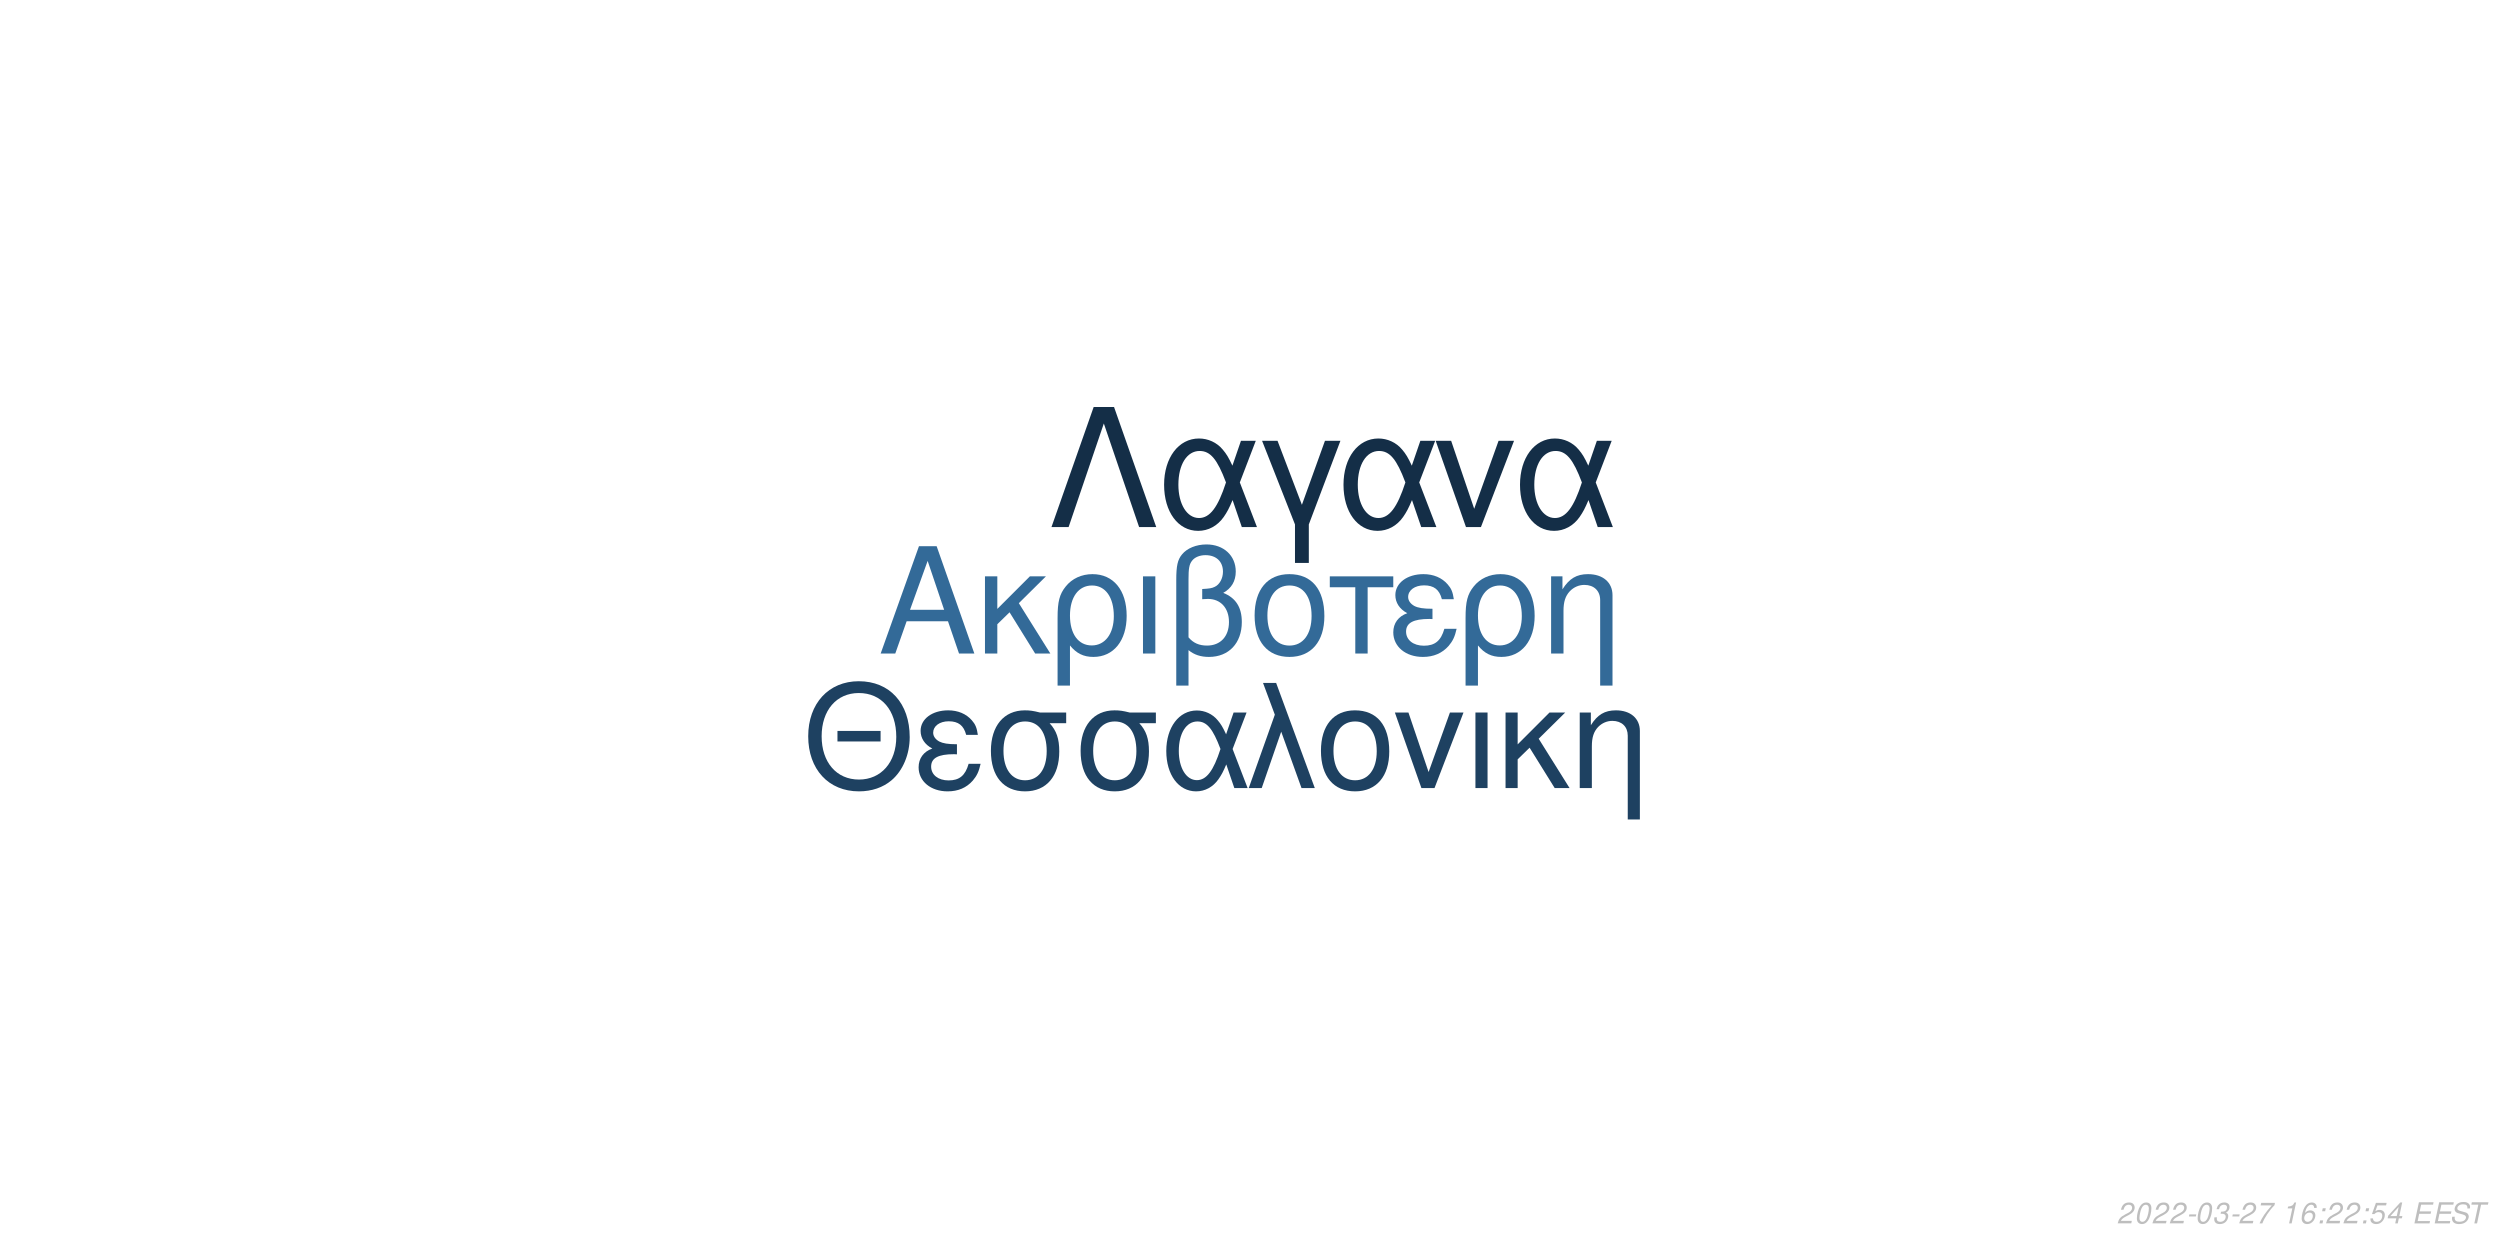
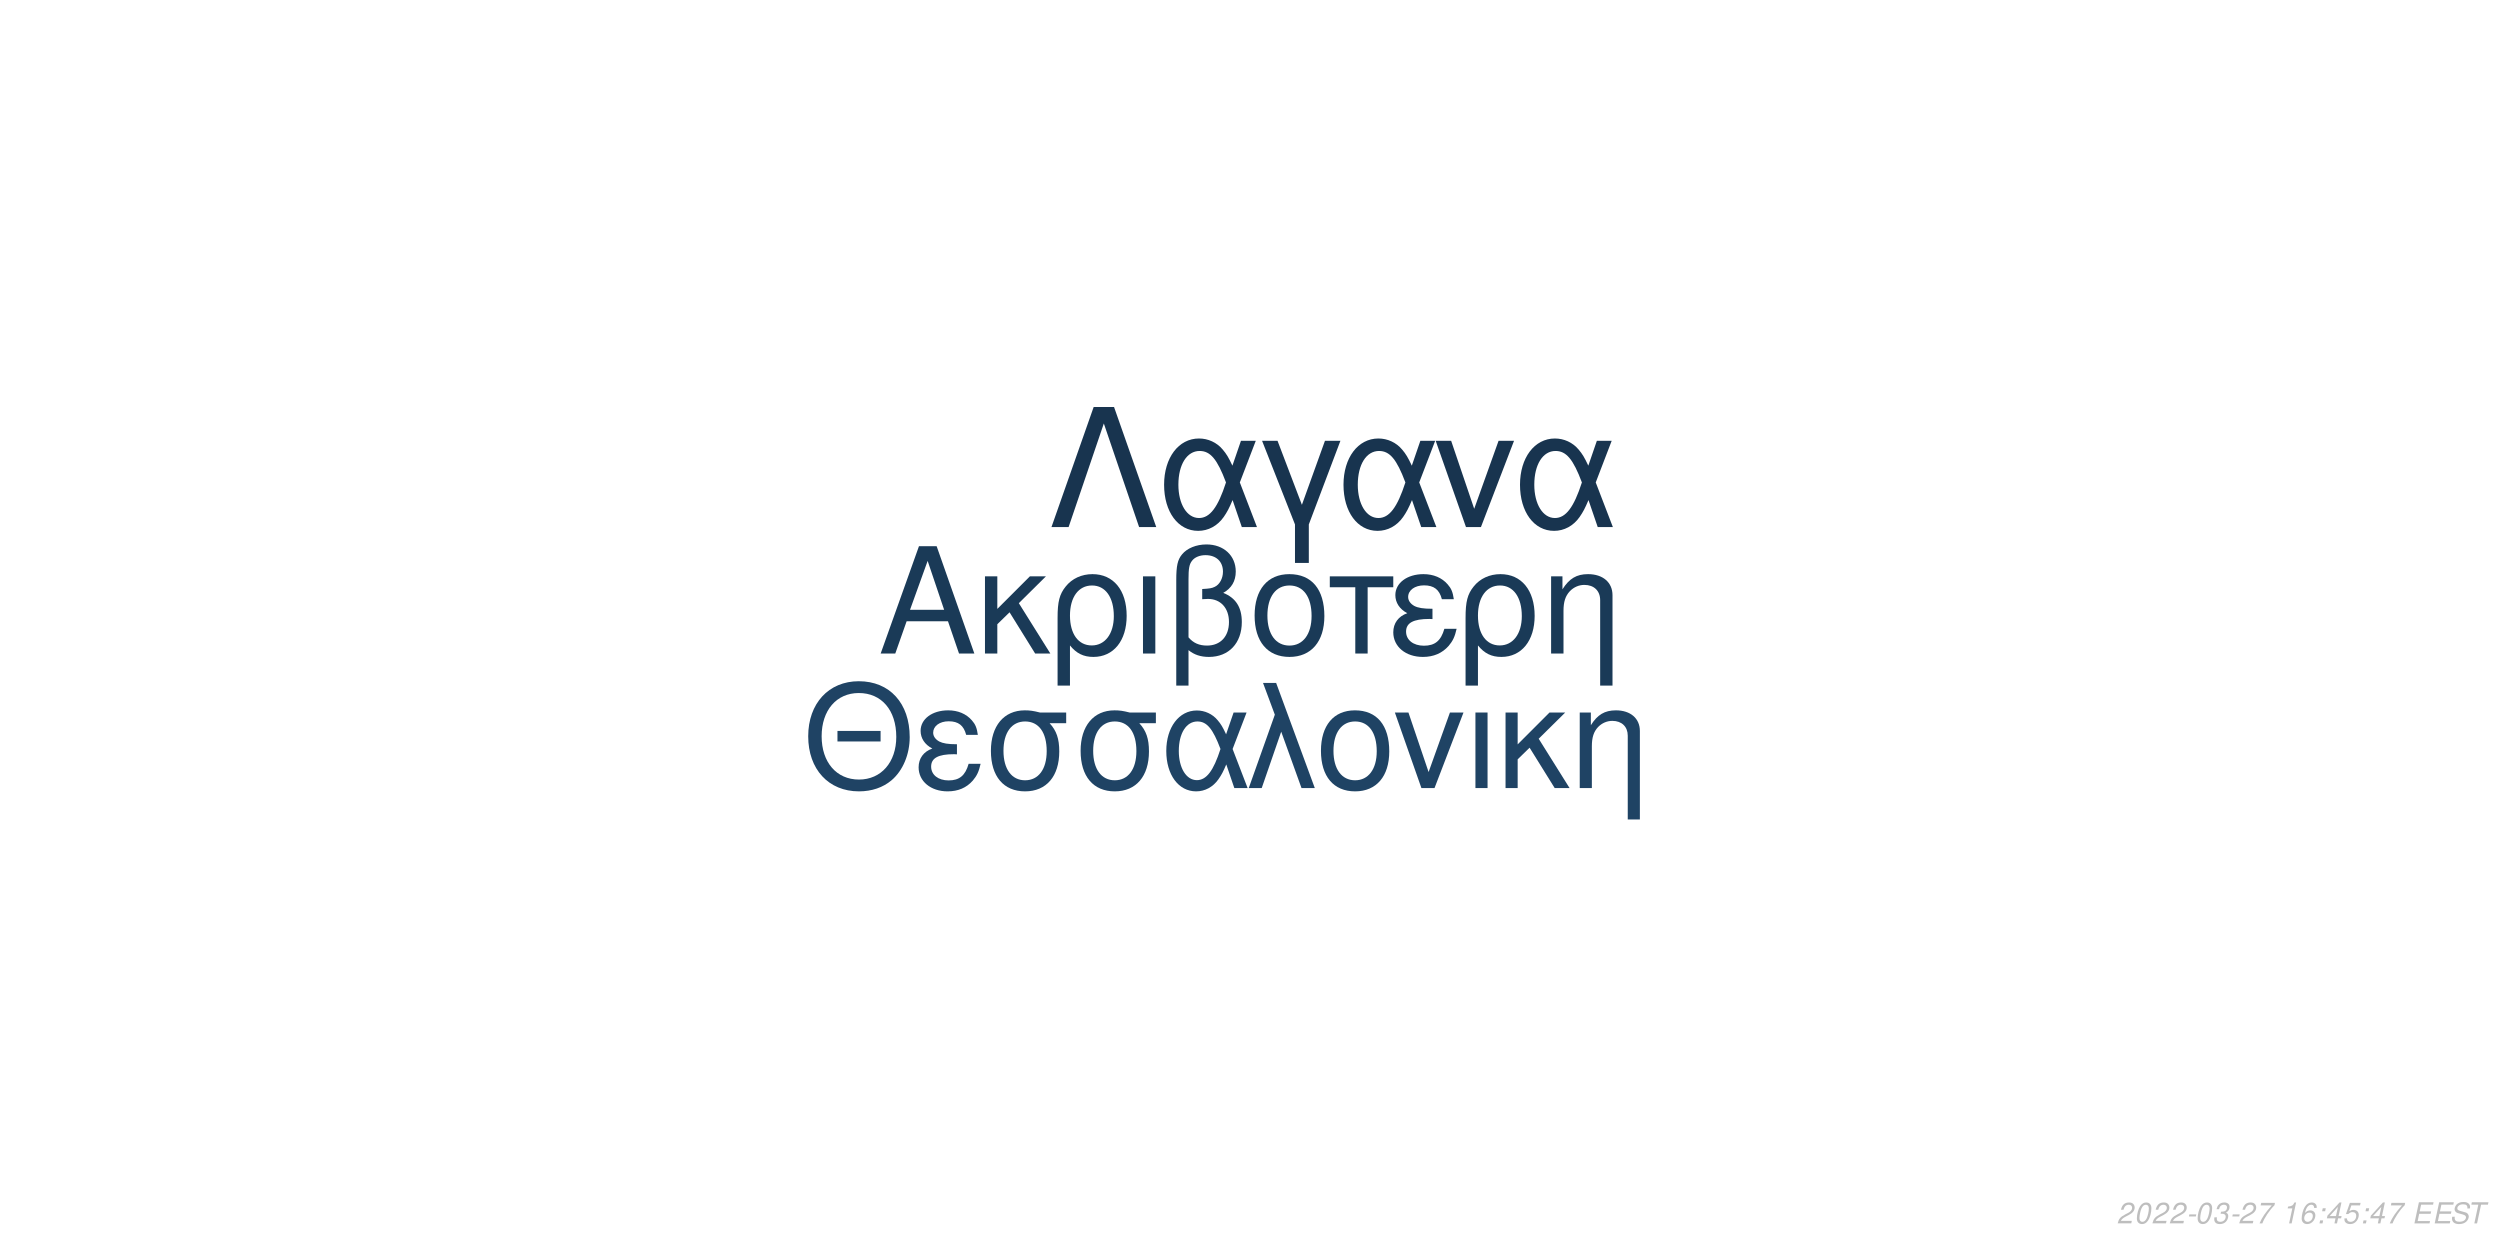
<svg xmlns="http://www.w3.org/2000/svg" xmlns:xlink="http://www.w3.org/1999/xlink" width="864pt" height="432pt" viewBox="0 0 864 432" version="1.1">
  <defs>
    <g>
      <symbol overflow="visible" id="glyph0-0">
        <path style="stroke:none;" d="" />
      </symbol>
      <symbol overflow="visible" id="glyph0-1">
        <path style="stroke:none;" d="M 24.125 -11.141 L 27.938 0 L 33.234 0 L 20.203 -37.094 L 14.094 -37.094 L 0.859 0 L 5.906 0 L 9.828 -11.141 Z M 22.797 -15.109 L 11 -15.109 L 17.094 -32.016 Z M 22.797 -15.109 " />
      </symbol>
      <symbol overflow="visible" id="glyph0-2">
        <path style="stroke:none;" d="M 7.172 -15.422 L 7.172 -26.672 L 2.906 -26.672 L 2.906 0 L 7.172 0 L 7.172 -10.125 L 11.406 -14.25 L 20.25 0 L 25.5 0 L 14.609 -17.406 L 23.969 -26.672 L 18.422 -26.672 Z M 7.172 -15.422 " />
      </symbol>
      <symbol overflow="visible" id="glyph0-3">
        <path style="stroke:none;" d="M 3 11.094 L 7.281 11.094 L 7.281 -2.797 C 9.516 -0.047 11.953 1.172 15.375 1.172 C 22.344 1.172 26.875 -4.422 26.875 -13.031 C 26.875 -21.891 22.297 -27.438 15.062 -27.438 C 11.297 -27.438 7.984 -25.906 5.797 -23.156 C 3.672 -20.516 3 -17.969 3 -12.359 Z M 14.906 -23.516 C 19.547 -23.516 22.438 -19.438 22.438 -12.922 C 22.438 -6.812 19.391 -2.797 14.812 -2.797 C 10.172 -2.797 7.281 -6.766 7.281 -13.125 C 7.281 -19.484 10.234 -23.516 14.906 -23.516 Z M 14.906 -23.516 " />
      </symbol>
      <symbol overflow="visible" id="glyph0-4">
        <path style="stroke:none;" d="M 3.516 0 L 7.781 0 L 7.781 -26.672 L 3.516 -26.672 Z M 3.516 0 " />
      </symbol>
      <symbol overflow="visible" id="glyph0-5">
        <path style="stroke:none;" d="M 4.016 11.094 L 8.25 11.094 L 8.25 -1.172 C 10.172 0.406 12.422 1.172 15.312 1.172 C 22.188 1.172 26.672 -3.609 26.672 -10.891 C 26.672 -15.984 24.578 -19.234 20.25 -20.969 C 23.109 -22.547 24.578 -25.031 24.578 -28.344 C 24.578 -33.844 20.406 -37.703 14.453 -37.703 C 10.938 -37.703 7.734 -36.391 6 -34.25 C 4.484 -32.422 4.016 -30.328 4.016 -25.391 Z M 8.25 -25.656 C 8.25 -29.359 8.5 -30.844 9.469 -32.062 C 10.375 -33.281 12.156 -34 14.094 -34 C 17.812 -34 20.156 -31.812 20.156 -28.297 C 20.156 -25.953 18.984 -23.812 17.297 -23.047 C 16.281 -22.547 15.469 -22.438 12.984 -22.297 L 12.984 -18.781 C 13.734 -18.828 14.344 -18.875 14.969 -18.875 C 19.344 -18.875 22.234 -15.719 22.234 -10.891 C 22.234 -5.906 19.281 -2.75 14.656 -2.75 C 11.953 -2.75 9.922 -3.609 8.25 -5.594 Z M 8.25 -25.656 " />
      </symbol>
      <symbol overflow="visible" id="glyph0-6">
        <path style="stroke:none;" d="M 14.094 -27.438 C 6.562 -27.438 2.094 -22.094 2.094 -13.125 C 2.094 -4.125 6.562 1.172 14.141 1.172 C 21.672 1.172 26.203 -4.172 26.203 -12.922 C 26.203 -22.188 21.828 -27.438 14.094 -27.438 Z M 14.141 -23.516 C 18.938 -23.516 21.781 -19.594 21.781 -12.984 C 21.781 -6.672 18.828 -2.75 14.141 -2.75 C 9.422 -2.75 6.516 -6.672 6.516 -13.125 C 6.516 -19.594 9.422 -23.516 14.141 -23.516 Z M 14.141 -23.516 " />
      </symbol>
      <symbol overflow="visible" id="glyph0-7">
        <path style="stroke:none;" d="M 7.891 0 L 12.156 0 L 12.156 -22.906 L 21.016 -22.906 L 21.016 -26.672 L -0.922 -26.672 L -0.922 -22.906 L 7.891 -22.906 Z M 7.891 0 " />
      </symbol>
      <symbol overflow="visible" id="glyph0-8">
        <path style="stroke:none;" d="M 14.562 -15.469 C 11.344 -15.469 9.562 -15.781 8.297 -16.438 C 6.922 -17.203 6.156 -18.328 6.156 -19.547 C 6.156 -21.891 8.453 -23.562 11.656 -23.562 C 15.062 -23.562 16.953 -22.094 17.812 -18.781 L 21.938 -18.781 C 21.578 -21.266 21.062 -22.5 19.797 -23.922 C 17.812 -26.203 14.906 -27.438 11.453 -27.438 C 5.797 -27.438 1.734 -24.375 1.734 -20.203 C 1.734 -17.609 3.156 -15.375 5.859 -13.938 C 2.797 -12.875 1.016 -10.484 1.016 -7.328 C 1.016 -2.391 5.297 1.172 11.25 1.172 C 14.969 1.172 17.906 -0.109 20.156 -2.641 C 21.578 -4.328 22.297 -5.797 22.906 -8.547 L 18.672 -8.547 C 17.5 -4.422 15.422 -2.703 11.609 -2.703 C 7.938 -2.703 5.438 -4.688 5.438 -7.578 C 5.438 -10.578 7.938 -11.953 13.484 -11.953 C 13.641 -11.953 14.094 -11.953 14.562 -11.906 Z M 14.562 -15.469 " />
      </symbol>
      <symbol overflow="visible" id="glyph0-9">
        <path style="stroke:none;" d="M 3.562 -26.672 L 3.562 0 L 7.844 0 L 7.844 -14.703 C 7.844 -17.906 8.5 -19.891 10.031 -21.531 C 11.406 -22.953 13.188 -23.719 15.062 -23.719 C 18.375 -23.719 20.516 -21.672 20.516 -18.469 L 20.516 11.094 L 24.781 11.094 L 24.781 -20.156 C 24.781 -24.578 21.469 -27.438 16.328 -27.438 C 12.359 -27.438 9.828 -25.906 7.484 -22.188 L 7.484 -26.672 Z M 3.562 -26.672 " />
      </symbol>
      <symbol overflow="visible" id="glyph1-0">
        <path style="stroke:none;" d="" />
      </symbol>
      <symbol overflow="visible" id="glyph1-1">
        <path style="stroke:none;" d="M 26.859 -19.734 L 11.953 -19.734 L 11.953 -16.094 L 26.859 -16.094 Z M 19.328 -36.922 C 8.922 -36.922 1.844 -29.25 1.844 -17.891 C 1.844 -6.484 8.875 1.141 19.391 1.141 C 23.812 1.141 27.703 -0.203 30.641 -2.688 C 34.578 -6.031 36.922 -11.656 36.922 -17.594 C 36.922 -29.297 30 -36.922 19.328 -36.922 Z M 19.328 -32.844 C 27.203 -32.844 32.281 -26.906 32.281 -17.688 C 32.281 -8.922 27.062 -2.938 19.391 -2.938 C 11.609 -2.938 6.484 -8.922 6.484 -17.891 C 6.484 -26.859 11.609 -32.844 19.328 -32.844 Z M 19.328 -32.844 " />
      </symbol>
      <symbol overflow="visible" id="glyph1-2">
        <path style="stroke:none;" d="M 14.25 -15.141 C 11.109 -15.141 9.375 -15.453 8.125 -16.094 C 6.781 -16.844 6.031 -17.938 6.031 -19.141 C 6.031 -21.422 8.266 -23.078 11.406 -23.078 C 14.75 -23.078 16.594 -21.625 17.438 -18.391 L 21.469 -18.391 C 21.125 -20.828 20.625 -22.031 19.391 -23.422 C 17.438 -25.656 14.594 -26.859 11.219 -26.859 C 5.688 -26.859 1.688 -23.875 1.688 -19.781 C 1.688 -17.234 3.094 -15.047 5.734 -13.656 C 2.734 -12.609 1 -10.266 1 -7.172 C 1 -2.344 5.188 1.141 11.016 1.141 C 14.656 1.141 17.547 -0.094 19.734 -2.594 C 21.125 -4.234 21.828 -5.688 22.422 -8.375 L 18.281 -8.375 C 17.141 -4.328 15.094 -2.641 11.359 -2.641 C 7.766 -2.641 5.328 -4.578 5.328 -7.422 C 5.328 -10.359 7.766 -11.703 13.203 -11.703 C 13.359 -11.703 13.797 -11.703 14.25 -11.656 Z M 14.25 -15.141 " />
      </symbol>
      <symbol overflow="visible" id="glyph1-3">
        <path style="stroke:none;" d="M 29 -26.109 L 19.938 -26.109 C 17.594 -26.703 16.438 -26.859 14.703 -26.859 C 7.469 -26.859 2.984 -21.469 2.984 -12.859 C 2.984 -4.031 7.375 1.141 14.797 1.141 C 22.172 1.141 26.609 -4.078 26.609 -12.656 C 26.609 -17.047 25.656 -19.828 23.266 -22.422 L 29 -22.422 Z M 14.797 -23.016 C 19.531 -23.016 22.266 -19.234 22.266 -12.75 C 22.266 -6.531 19.438 -2.688 14.797 -2.688 C 10.172 -2.688 7.328 -6.531 7.328 -12.859 C 7.328 -19.188 10.172 -23.016 14.797 -23.016 Z M 14.797 -23.016 " />
      </symbol>
      <symbol overflow="visible" id="glyph1-4">
        <path style="stroke:none;" d="M 29.344 -26.109 L 24.859 -26.109 L 22.266 -18.578 C 21.125 -21.031 20.484 -22.125 19.328 -23.469 C 17.547 -25.609 14.906 -26.812 12.156 -26.812 C 5.984 -26.812 1.594 -20.984 1.594 -12.812 C 1.594 -4.578 5.828 1.141 11.906 1.141 C 14.953 1.141 17.734 -0.344 19.625 -3.047 C 20.672 -4.531 21.281 -5.688 22.328 -8.172 L 25.109 0 L 29.703 0 L 24.516 -13.5 Z M 20.328 -13.5 C 17.891 -5.922 15.453 -2.734 12.156 -2.734 C 8.516 -2.734 5.922 -6.922 5.922 -12.812 C 5.922 -18.938 8.516 -23.016 12.359 -23.016 C 15.594 -23.016 17.688 -20.531 20.328 -13.5 Z M 20.328 -13.5 " />
      </symbol>
      <symbol overflow="visible" id="glyph1-5">
        <path style="stroke:none;" d="M 1.094 0 L 5.578 0 L 12.312 -19.484 L 19.328 0 L 23.922 0 L 10.562 -36.328 L 6.031 -36.328 L 10.109 -25.359 Z M 1.094 0 " />
      </symbol>
      <symbol overflow="visible" id="glyph1-6">
        <path style="stroke:none;" d="M 13.797 -26.859 C 6.422 -26.859 2.047 -21.625 2.047 -12.859 C 2.047 -4.031 6.422 1.141 13.859 1.141 C 21.234 1.141 25.656 -4.078 25.656 -12.656 C 25.656 -21.719 21.375 -26.859 13.797 -26.859 Z M 13.859 -23.016 C 18.531 -23.016 21.328 -19.188 21.328 -12.703 C 21.328 -6.531 18.438 -2.688 13.859 -2.688 C 9.219 -2.688 6.375 -6.531 6.375 -12.859 C 6.375 -19.188 9.219 -23.016 13.859 -23.016 Z M 13.859 -23.016 " />
      </symbol>
      <symbol overflow="visible" id="glyph1-7">
        <path style="stroke:none;" d="M 14.297 0 L 24.312 -26.109 L 19.625 -26.109 L 12.25 -5.531 L 5.281 -26.109 L 0.594 -26.109 L 9.766 0 Z M 14.297 0 " />
      </symbol>
      <symbol overflow="visible" id="glyph1-8">
        <path style="stroke:none;" d="M 3.438 0 L 7.625 0 L 7.625 -26.109 L 3.438 -26.109 Z M 3.438 0 " />
      </symbol>
      <symbol overflow="visible" id="glyph1-9">
        <path style="stroke:none;" d="M 7.031 -15.094 L 7.031 -26.109 L 2.844 -26.109 L 2.844 0 L 7.031 0 L 7.031 -9.922 L 11.156 -13.953 L 19.828 0 L 24.969 0 L 14.297 -17.047 L 23.469 -26.109 L 18.031 -26.109 Z M 7.031 -15.094 " />
      </symbol>
      <symbol overflow="visible" id="glyph1-10">
        <path style="stroke:none;" d="M 3.484 -26.109 L 3.484 0 L 7.672 0 L 7.672 -14.406 C 7.672 -17.547 8.328 -19.484 9.812 -21.078 C 11.156 -22.469 12.906 -23.219 14.75 -23.219 C 17.984 -23.219 20.078 -21.234 20.078 -18.094 L 20.078 10.859 L 24.266 10.859 L 24.266 -19.734 C 24.266 -24.062 21.031 -26.859 16 -26.859 C 12.109 -26.859 9.609 -25.359 7.328 -21.719 L 7.328 -26.109 Z M 3.484 -26.109 " />
      </symbol>
      <symbol overflow="visible" id="glyph2-0">
        <path style="stroke:none;" d="" />
      </symbol>
      <symbol overflow="visible" id="glyph2-1">
        <path style="stroke:none;" d="M 22.531 -41.484 L 15.484 -41.484 L 0.906 0 L 6.828 0 L 19 -35.797 L 31.188 0 L 37.109 0 Z M 22.531 -41.484 " />
      </symbol>
      <symbol overflow="visible" id="glyph2-2">
        <path style="stroke:none;" d="M 33.516 -29.812 L 28.391 -29.812 L 25.438 -21.219 C 24.125 -24.016 23.391 -25.266 22.078 -26.797 C 20.031 -29.25 17.016 -30.609 13.891 -30.609 C 6.828 -30.609 1.828 -23.953 1.828 -14.625 C 1.828 -5.234 6.656 1.312 13.594 1.312 C 17.078 1.312 20.266 -0.391 22.422 -3.469 C 23.609 -5.172 24.297 -6.484 25.5 -9.328 L 28.688 0 L 33.922 0 L 28 -15.422 Z M 23.219 -15.422 C 20.422 -6.766 17.641 -3.125 13.891 -3.125 C 9.734 -3.125 6.766 -7.906 6.766 -14.625 C 6.766 -21.625 9.734 -26.297 14.109 -26.297 C 17.812 -26.297 20.203 -23.453 23.219 -15.422 Z M 23.219 -15.422 " />
      </symbol>
      <symbol overflow="visible" id="glyph2-3">
        <path style="stroke:none;" d="M 12.062 12.406 L 16.844 12.406 L 16.844 -0.906 L 27.766 -29.812 L 22.422 -29.812 L 14.453 -7.688 L 6.031 -29.812 L 0.688 -29.812 L 12.062 -0.906 Z M 12.062 12.406 " />
      </symbol>
      <symbol overflow="visible" id="glyph2-4">
        <path style="stroke:none;" d="M 16.328 0 L 27.766 -29.812 L 22.422 -29.812 L 14 -6.312 L 6.031 -29.812 L 0.688 -29.812 L 11.156 0 Z M 16.328 0 " />
      </symbol>
      <symbol overflow="visible" id="glyph3-0">
        <path style="stroke:none;" d="" />
      </symbol>
      <symbol overflow="visible" id="glyph3-1">
        <path style="stroke:none;" d="M 5.234 -0.875 L 1.469 -0.875 C 1.641 -1.375 2.203 -1.891 3.109 -2.344 L 4.234 -2.938 C 5.562 -3.625 6.219 -4.469 6.219 -5.484 C 6.219 -5.938 6.062 -6.359 5.797 -6.656 C 5.469 -7.047 4.984 -7.234 4.312 -7.234 C 2.766 -7.234 1.891 -6.453 1.484 -4.734 L 2.375 -4.734 C 2.484 -5.188 2.609 -5.484 2.797 -5.75 C 3.094 -6.203 3.609 -6.453 4.188 -6.453 C 4.891 -6.453 5.344 -6.031 5.344 -5.375 C 5.344 -4.703 4.859 -4.094 4.016 -3.656 L 2.984 -3.125 C 1.234 -2.188 0.797 -1.656 0.344 -0.016 L 5.047 -0.016 Z M 5.234 -0.875 " />
      </symbol>
      <symbol overflow="visible" id="glyph3-2">
        <path style="stroke:none;" d="M 4.203 -7.234 C 3.375 -7.234 2.688 -6.812 2.125 -5.984 C 1.484 -5.047 0.984 -3.188 0.984 -1.734 C 0.984 -1.109 1.172 -0.562 1.484 -0.266 C 1.797 0.047 2.281 0.234 2.766 0.234 C 3.625 0.234 4.281 -0.156 4.859 -1.016 C 5.516 -1.953 6 -3.797 6 -5.266 C 6 -6.5 5.328 -7.234 4.203 -7.234 Z M 4.094 -6.453 C 4.734 -6.453 5.125 -5.984 5.125 -5.156 C 5.125 -4.203 4.781 -2.625 4.406 -1.812 C 3.984 -0.938 3.516 -0.547 2.875 -0.547 C 2.25 -0.547 1.875 -1.031 1.875 -1.828 C 1.875 -2.797 2.203 -4.344 2.594 -5.203 C 2.984 -6.047 3.453 -6.453 4.094 -6.453 Z M 4.094 -6.453 " />
      </symbol>
      <symbol overflow="visible" id="glyph3-3">
        <path style="stroke:none;" d="M 3.516 -3.125 L 1.125 -3.125 L 0.969 -2.406 L 3.359 -2.406 Z M 3.516 -3.125 " />
      </symbol>
      <symbol overflow="visible" id="glyph3-4">
        <path style="stroke:none;" d="M 2.922 -3.312 C 3.125 -3.344 3.234 -3.344 3.375 -3.344 C 4.203 -3.344 4.688 -3 4.688 -2.406 C 4.688 -1.312 3.906 -0.547 2.781 -0.547 C 2.047 -0.547 1.594 -0.938 1.594 -1.562 C 1.594 -1.719 1.609 -1.844 1.656 -2.094 L 0.766 -2.094 C 0.734 -1.797 0.719 -1.641 0.719 -1.469 C 0.719 -0.375 1.406 0.234 2.641 0.234 C 3.547 0.234 4.297 -0.078 4.812 -0.656 C 5.266 -1.156 5.562 -1.875 5.562 -2.547 C 5.562 -3.125 5.344 -3.453 4.797 -3.734 C 5.641 -4.234 6.016 -4.844 6.016 -5.734 C 6.016 -6.656 5.312 -7.234 4.203 -7.234 C 3.375 -7.234 2.672 -6.938 2.188 -6.375 C 1.891 -6.031 1.703 -5.641 1.516 -4.906 L 2.391 -4.906 C 2.5 -5.359 2.594 -5.594 2.734 -5.812 C 3.047 -6.234 3.516 -6.453 4.078 -6.453 C 4.734 -6.453 5.141 -6.125 5.141 -5.578 C 5.141 -5.188 5.016 -4.797 4.797 -4.547 C 4.516 -4.234 4 -4.062 3.266 -4.062 L 3.078 -4.062 Z M 2.922 -3.312 " />
      </symbol>
      <symbol overflow="visible" id="glyph3-5">
        <path style="stroke:none;" d="M 6.703 -7.094 L 1.953 -7.094 L 1.766 -6.219 L 5.594 -6.219 C 3.344 -3.688 2.266 -2.109 1.375 0 L 2.344 0 C 3.031 -1.906 4.828 -4.594 6.547 -6.281 Z M 6.703 -7.094 " />
      </symbol>
      <symbol overflow="visible" id="glyph3-6">
        <path style="stroke:none;" d="" />
      </symbol>
      <symbol overflow="visible" id="glyph3-7">
        <path style="stroke:none;" d="M 3.703 -5.188 L 2.594 0 L 3.469 0 L 5.016 -7.234 L 4.438 -7.234 C 3.906 -6.156 3.688 -6.016 2.234 -5.812 L 2.109 -5.188 Z M 3.703 -5.188 " />
      </symbol>
      <symbol overflow="visible" id="glyph3-8">
        <path style="stroke:none;" d="M 6.125 -5.344 L 6.141 -5.625 C 6.141 -6.609 5.453 -7.234 4.391 -7.234 C 3.438 -7.234 2.641 -6.719 2.016 -5.703 C 1.422 -4.781 0.938 -2.953 0.938 -1.688 C 0.938 -0.516 1.688 0.234 2.859 0.234 C 3.703 0.234 4.438 -0.156 5 -0.875 C 5.406 -1.422 5.672 -2.156 5.672 -2.766 C 5.672 -3.812 4.969 -4.5 3.906 -4.5 C 3.234 -4.5 2.672 -4.234 2.094 -3.625 C 2.406 -5.375 3.234 -6.453 4.25 -6.453 C 4.703 -6.453 5.062 -6.234 5.172 -5.844 C 5.203 -5.719 5.234 -5.578 5.25 -5.344 Z M 3.656 -3.734 C 4.344 -3.734 4.797 -3.281 4.797 -2.625 C 4.797 -1.469 3.984 -0.547 2.984 -0.547 C 2.297 -0.547 1.812 -1.047 1.812 -1.766 C 1.812 -2.859 2.625 -3.734 3.656 -3.734 Z M 3.656 -3.734 " />
      </symbol>
      <symbol overflow="visible" id="glyph3-9">
        <path style="stroke:none;" d="M 2.359 -1.031 L 1.312 -1.031 L 1.094 0 L 2.141 0 Z M 3.266 -5.234 L 2.219 -5.234 L 2 -4.203 L 3.047 -4.203 Z M 3.266 -5.234 " />
      </symbol>
      <symbol overflow="visible" id="glyph3-10">
-         <path style="stroke:none;" d="M 6.297 -7.094 L 2.594 -7.094 L 1.234 -3.234 L 2.047 -3.234 C 2.656 -3.766 2.938 -3.906 3.531 -3.906 C 4.328 -3.906 4.797 -3.453 4.797 -2.688 C 4.797 -1.438 3.969 -0.547 2.828 -0.547 C 2.031 -0.547 1.609 -0.938 1.578 -1.734 L 0.703 -1.734 L 0.703 -1.516 C 0.703 -0.938 0.844 -0.547 1.188 -0.266 C 1.562 0.062 2.078 0.234 2.703 0.234 C 3.656 0.234 4.391 -0.156 4.984 -0.922 C 5.422 -1.5 5.672 -2.234 5.672 -2.953 C 5.672 -4 4.938 -4.672 3.812 -4.672 C 3.328 -4.672 2.906 -4.547 2.406 -4.234 L 3.109 -6.219 L 6.109 -6.219 Z M 6.297 -7.094 " />
+         <path style="stroke:none;" d="M 3.625 -1.75 L 3.266 0 L 4.141 0 L 4.516 -1.75 L 5.562 -1.75 L 5.734 -2.531 L 4.688 -2.531 L 5.688 -7.234 L 5.016 -7.234 L 0.844 -2.672 L 0.641 -1.75 Z M 3.797 -2.531 L 1.594 -2.531 L 4.469 -5.703 Z M 3.797 -2.531 " />
      </symbol>
      <symbol overflow="visible" id="glyph3-11">
-         <path style="stroke:none;" d="M 3.625 -1.75 L 3.266 0 L 4.141 0 L 4.516 -1.75 L 5.562 -1.75 L 5.734 -2.531 L 4.688 -2.531 L 5.688 -7.234 L 5.016 -7.234 L 0.844 -2.672 L 0.641 -1.75 Z M 3.797 -2.531 L 1.594 -2.531 L 4.469 -5.703 Z M 3.797 -2.531 " />
+         <path style="stroke:none;" d="M 6.297 -7.094 L 2.594 -7.094 L 1.234 -3.234 L 2.047 -3.234 C 2.656 -3.766 2.938 -3.906 3.531 -3.906 C 4.328 -3.906 4.797 -3.453 4.797 -2.688 C 4.797 -1.438 3.969 -0.547 2.828 -0.547 C 2.031 -0.547 1.609 -0.938 1.578 -1.734 L 0.703 -1.734 L 0.703 -1.516 C 0.703 -0.938 0.844 -0.547 1.188 -0.266 C 1.562 0.062 2.078 0.234 2.703 0.234 C 3.656 0.234 4.391 -0.156 4.984 -0.922 C 5.422 -1.5 5.672 -2.234 5.672 -2.953 C 5.672 -4 4.938 -4.672 3.812 -4.672 C 3.328 -4.672 2.906 -4.547 2.406 -4.234 L 3.109 -6.219 L 6.109 -6.219 Z M 6.297 -7.094 " />
      </symbol>
      <symbol overflow="visible" id="glyph3-12">
        <path style="stroke:none;" d="M 2.547 -3.312 L 6.5 -3.312 L 6.688 -4.141 L 2.719 -4.141 L 3.219 -6.469 L 7.344 -6.469 L 7.516 -7.297 L 2.453 -7.297 L 0.906 0 L 6.125 0 L 6.297 -0.812 L 2.016 -0.812 Z M 2.547 -3.312 " />
      </symbol>
      <symbol overflow="visible" id="glyph3-13">
        <path style="stroke:none;" d="M 7.062 -5.156 C 7.125 -5.438 7.141 -5.562 7.141 -5.703 C 7.141 -6.156 6.938 -6.594 6.594 -6.891 C 6.188 -7.25 5.656 -7.406 4.875 -7.406 C 3.844 -7.406 3.047 -7.125 2.5 -6.562 C 2.094 -6.141 1.781 -5.438 1.781 -4.922 C 1.781 -4.297 2.219 -3.766 2.891 -3.562 L 4.594 -3.094 C 5.406 -2.859 5.734 -2.578 5.734 -2.094 C 5.734 -1.781 5.547 -1.406 5.266 -1.141 C 4.844 -0.766 4.266 -0.578 3.453 -0.578 C 2.328 -0.578 1.812 -0.984 1.812 -1.906 C 1.812 -2.047 1.812 -2.125 1.844 -2.312 L 0.984 -2.312 C 0.906 -2.062 0.891 -1.906 0.891 -1.688 C 0.891 -0.484 1.797 0.234 3.297 0.234 C 4.359 0.234 5.234 -0.062 5.812 -0.609 C 6.344 -1.078 6.688 -1.797 6.688 -2.375 C 6.688 -2.641 6.609 -2.906 6.453 -3.156 C 6.234 -3.5 5.938 -3.703 5.469 -3.828 L 3.75 -4.312 C 2.984 -4.547 2.734 -4.734 2.734 -5.188 C 2.734 -5.547 2.875 -5.844 3.188 -6.109 C 3.547 -6.438 4.031 -6.594 4.703 -6.594 C 5.266 -6.594 5.688 -6.484 5.906 -6.297 C 6.094 -6.125 6.219 -5.797 6.219 -5.516 C 6.219 -5.422 6.203 -5.344 6.188 -5.156 Z M 7.062 -5.156 " />
      </symbol>
      <symbol overflow="visible" id="glyph3-14">
        <path style="stroke:none;" d="M 4.938 -6.469 L 7.312 -6.469 L 7.484 -7.297 L 1.75 -7.297 L 1.578 -6.469 L 3.984 -6.469 L 2.609 0 L 3.547 0 Z M 4.938 -6.469 " />
      </symbol>
    </g>
  </defs>
  <g id="surface1">
    <rect x="0" y="0" width="864" height="432" style="fill:rgb(100%,100%,100%);fill-opacity:1;stroke:none;" />
-     <g style="fill:rgb(20%,41.569%,59.608%);fill-opacity:1;">
+     <g style="fill:rgb(10.196%,22.745%,34.118%);fill-opacity:1;">
      <use xlink:href="#glyph0-1" x="303.5" y="225.861" />
      <use xlink:href="#glyph0-2" x="337.5" y="225.861" />
      <use xlink:href="#glyph0-3" x="362.5" y="225.861" />
      <use xlink:href="#glyph0-4" x="391.5" y="225.861" />
      <use xlink:href="#glyph0-5" x="402.5" y="225.861" />
      <use xlink:href="#glyph0-6" x="431.5" y="225.861" />
      <use xlink:href="#glyph0-7" x="460.5" y="225.861" />
      <use xlink:href="#glyph0-8" x="480.5" y="225.861" />
      <use xlink:href="#glyph0-3" x="503.5" y="225.861" />
      <use xlink:href="#glyph0-9" x="532.5" y="225.861" />
    </g>
-     <g style="fill:rgb(11.765%,25.49%,38.039%);fill-opacity:1;">
+     <g style="fill:rgb(12.157%,26.275%,39.216%);fill-opacity:1;">
      <use xlink:href="#glyph1-1" x="277.473" y="272.354" />
      <use xlink:href="#glyph1-2" x="316.473" y="272.354" />
      <use xlink:href="#glyph1-3" x="339.473" y="272.354" />
      <use xlink:href="#glyph1-3" x="370.473" y="272.354" />
      <use xlink:href="#glyph1-4" x="401.473" y="272.354" />
      <use xlink:href="#glyph1-5" x="430.473" y="272.354" />
      <use xlink:href="#glyph1-6" x="454.473" y="272.354" />
      <use xlink:href="#glyph1-7" x="481.473" y="272.354" />
      <use xlink:href="#glyph1-8" x="506.473" y="272.354" />
      <use xlink:href="#glyph1-9" x="517.473" y="272.354" />
      <use xlink:href="#glyph1-10" x="542.473" y="272.354" />
    </g>
-     <g style="fill:rgb(7.843%,18.039%,27.843%);fill-opacity:1;">
+     <g style="fill:rgb(9.412%,20.392%,30.98%);fill-opacity:1;">
      <use xlink:href="#glyph2-1" x="362.484" y="182.152" />
      <use xlink:href="#glyph2-2" x="400.484" y="182.152" />
      <use xlink:href="#glyph2-3" x="435.484" y="182.152" />
      <use xlink:href="#glyph2-2" x="462.484" y="182.152" />
      <use xlink:href="#glyph2-4" x="495.484" y="182.152" />
      <use xlink:href="#glyph2-2" x="523.484" y="182.152" />
    </g>
    <g style="fill:rgb(74.51%,74.51%,74.51%);fill-opacity:1;">
      <use xlink:href="#glyph3-1" x="731.52" y="422.81" />
      <use xlink:href="#glyph3-2" x="737.52" y="422.81" />
      <use xlink:href="#glyph3-1" x="743.52" y="422.81" />
      <use xlink:href="#glyph3-1" x="749.52" y="422.81" />
      <use xlink:href="#glyph3-3" x="755.52" y="422.81" />
      <use xlink:href="#glyph3-2" x="758.52" y="422.81" />
      <use xlink:href="#glyph3-4" x="764.52" y="422.81" />
      <use xlink:href="#glyph3-3" x="770.52" y="422.81" />
      <use xlink:href="#glyph3-1" x="773.52" y="422.81" />
      <use xlink:href="#glyph3-5" x="779.52" y="422.81" />
      <use xlink:href="#glyph3-6" x="785.52" y="422.81" />
      <use xlink:href="#glyph3-7" x="788.52" y="422.81" />
      <use xlink:href="#glyph3-8" x="794.52" y="422.81" />
      <use xlink:href="#glyph3-9" x="800.52" y="422.81" />
-       <use xlink:href="#glyph3-1" x="803.52" y="422.81" />
-       <use xlink:href="#glyph3-1" x="809.52" y="422.81" />
+       <use xlink:href="#glyph3-10" x="803.52" y="422.81" />
+       <use xlink:href="#glyph3-11" x="809.52" y="422.81" />
      <use xlink:href="#glyph3-9" x="815.52" y="422.81" />
      <use xlink:href="#glyph3-10" x="818.52" y="422.81" />
-       <use xlink:href="#glyph3-11" x="824.52" y="422.81" />
+       <use xlink:href="#glyph3-5" x="824.52" y="422.81" />
      <use xlink:href="#glyph3-6" x="830.52" y="422.81" />
      <use xlink:href="#glyph3-12" x="833.52" y="422.81" />
      <use xlink:href="#glyph3-12" x="840.52" y="422.81" />
      <use xlink:href="#glyph3-13" x="846.52" y="422.81" />
      <use xlink:href="#glyph3-14" x="852.52" y="422.81" />
    </g>
  </g>
</svg>
